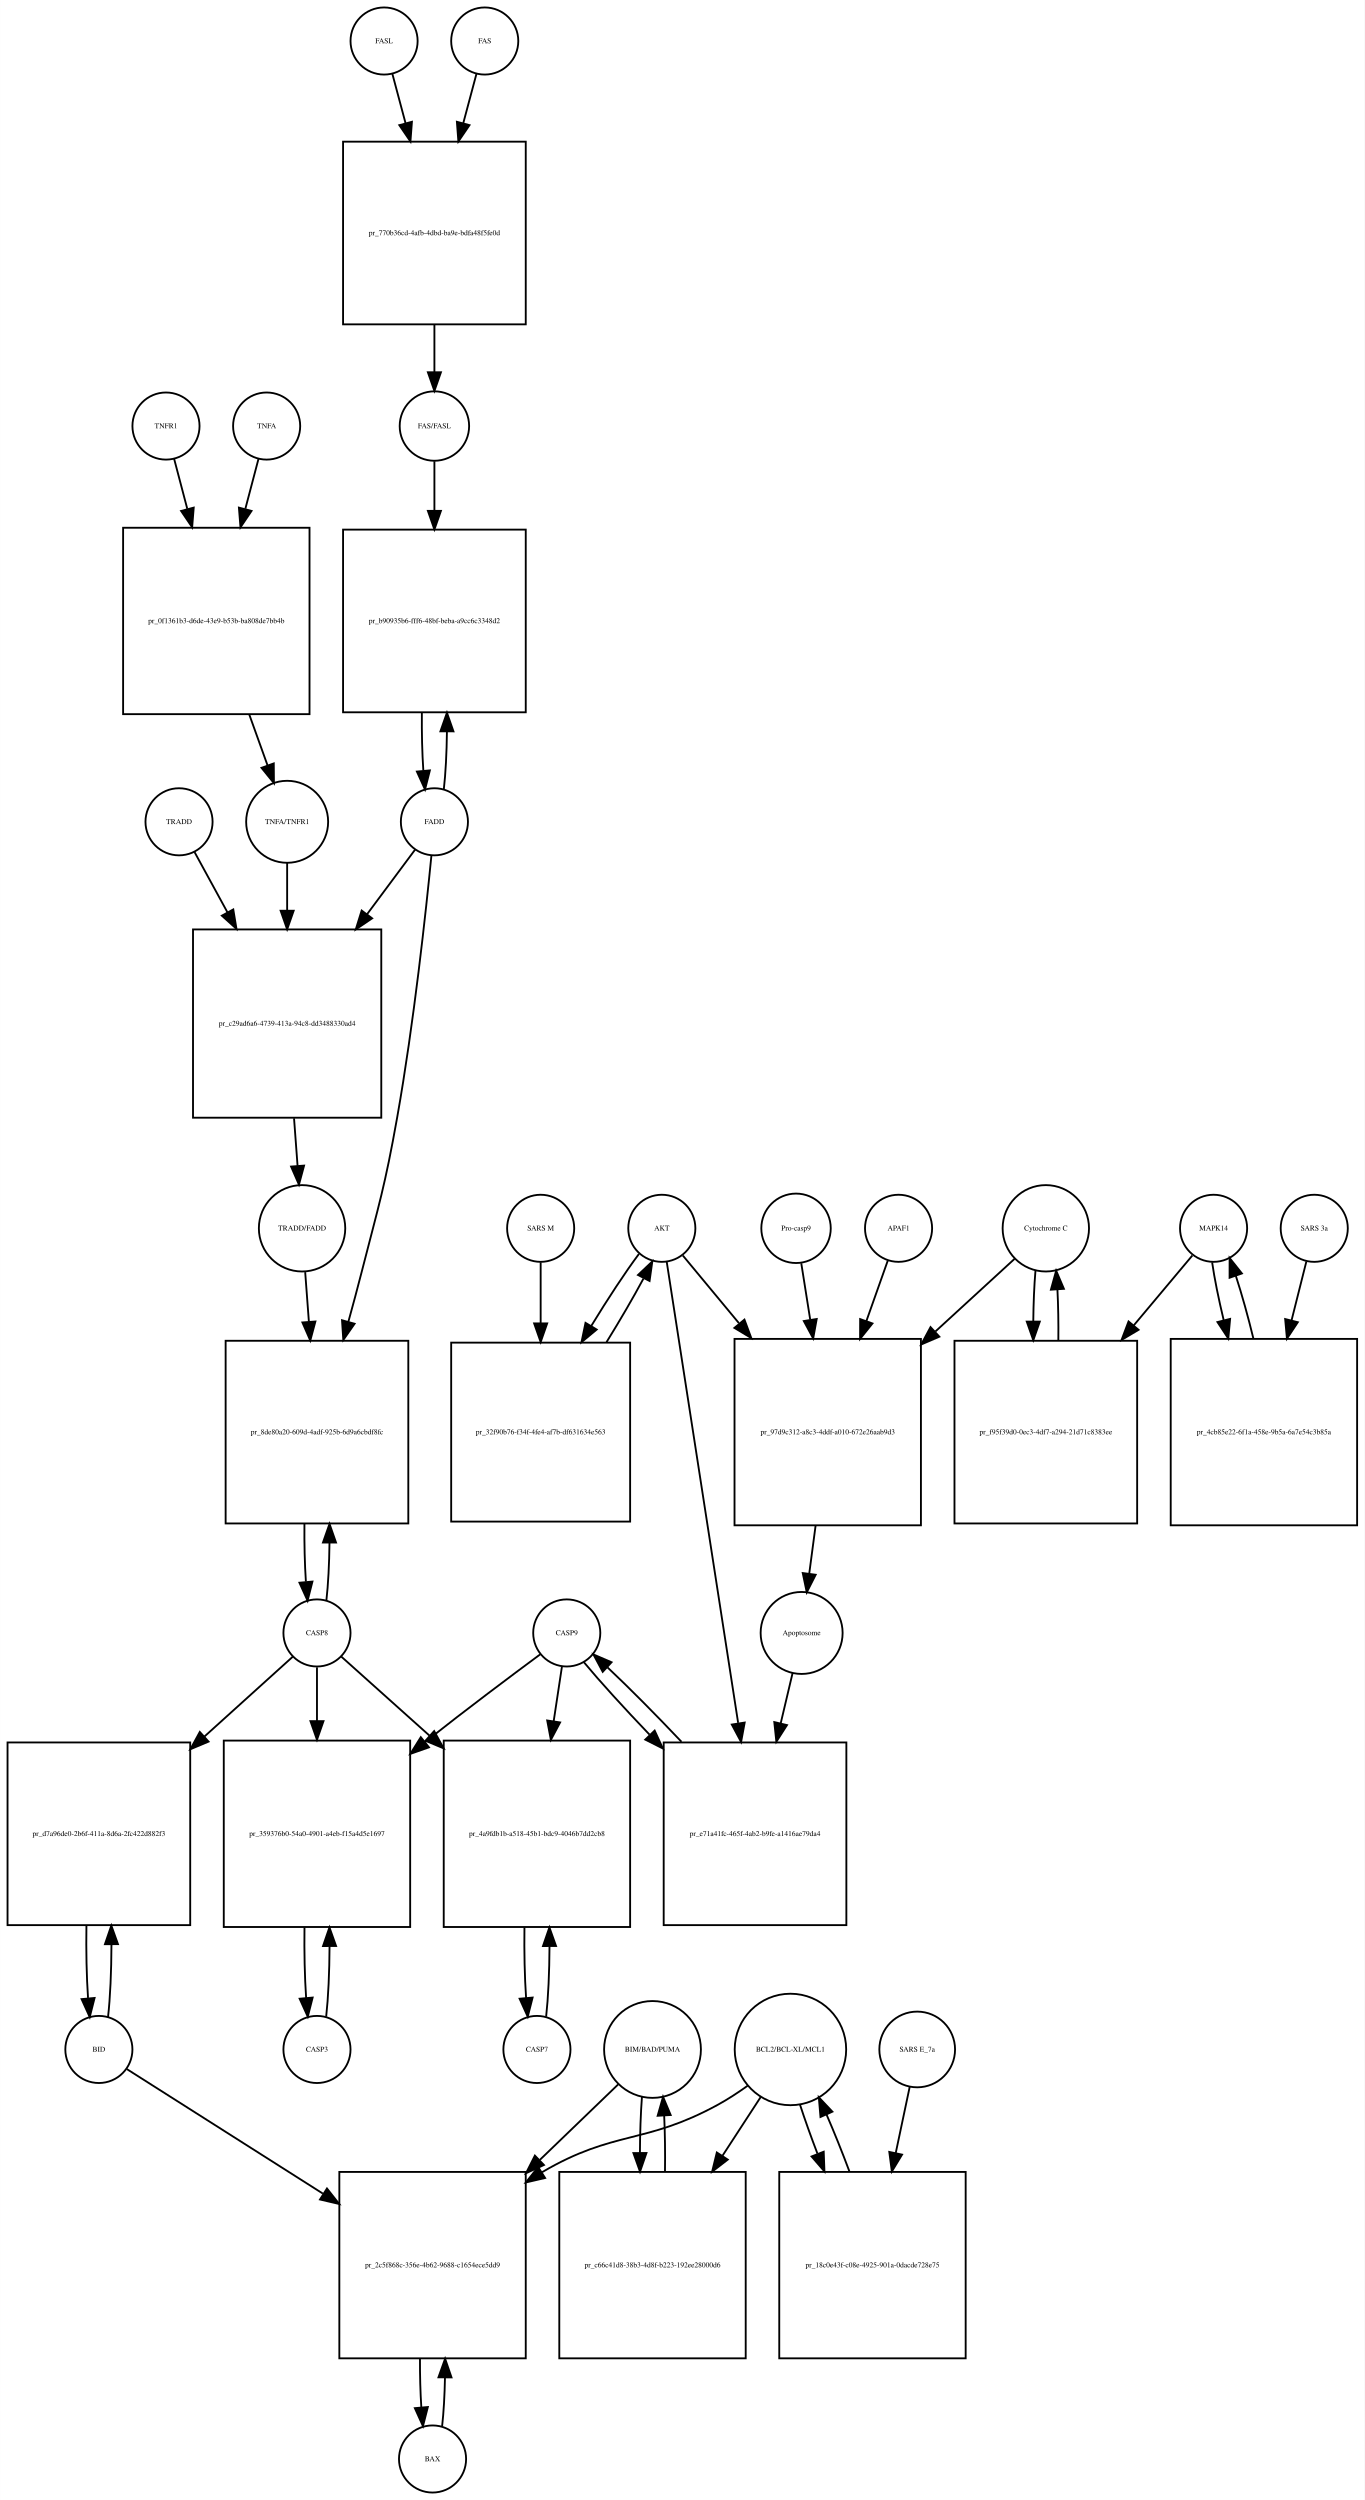
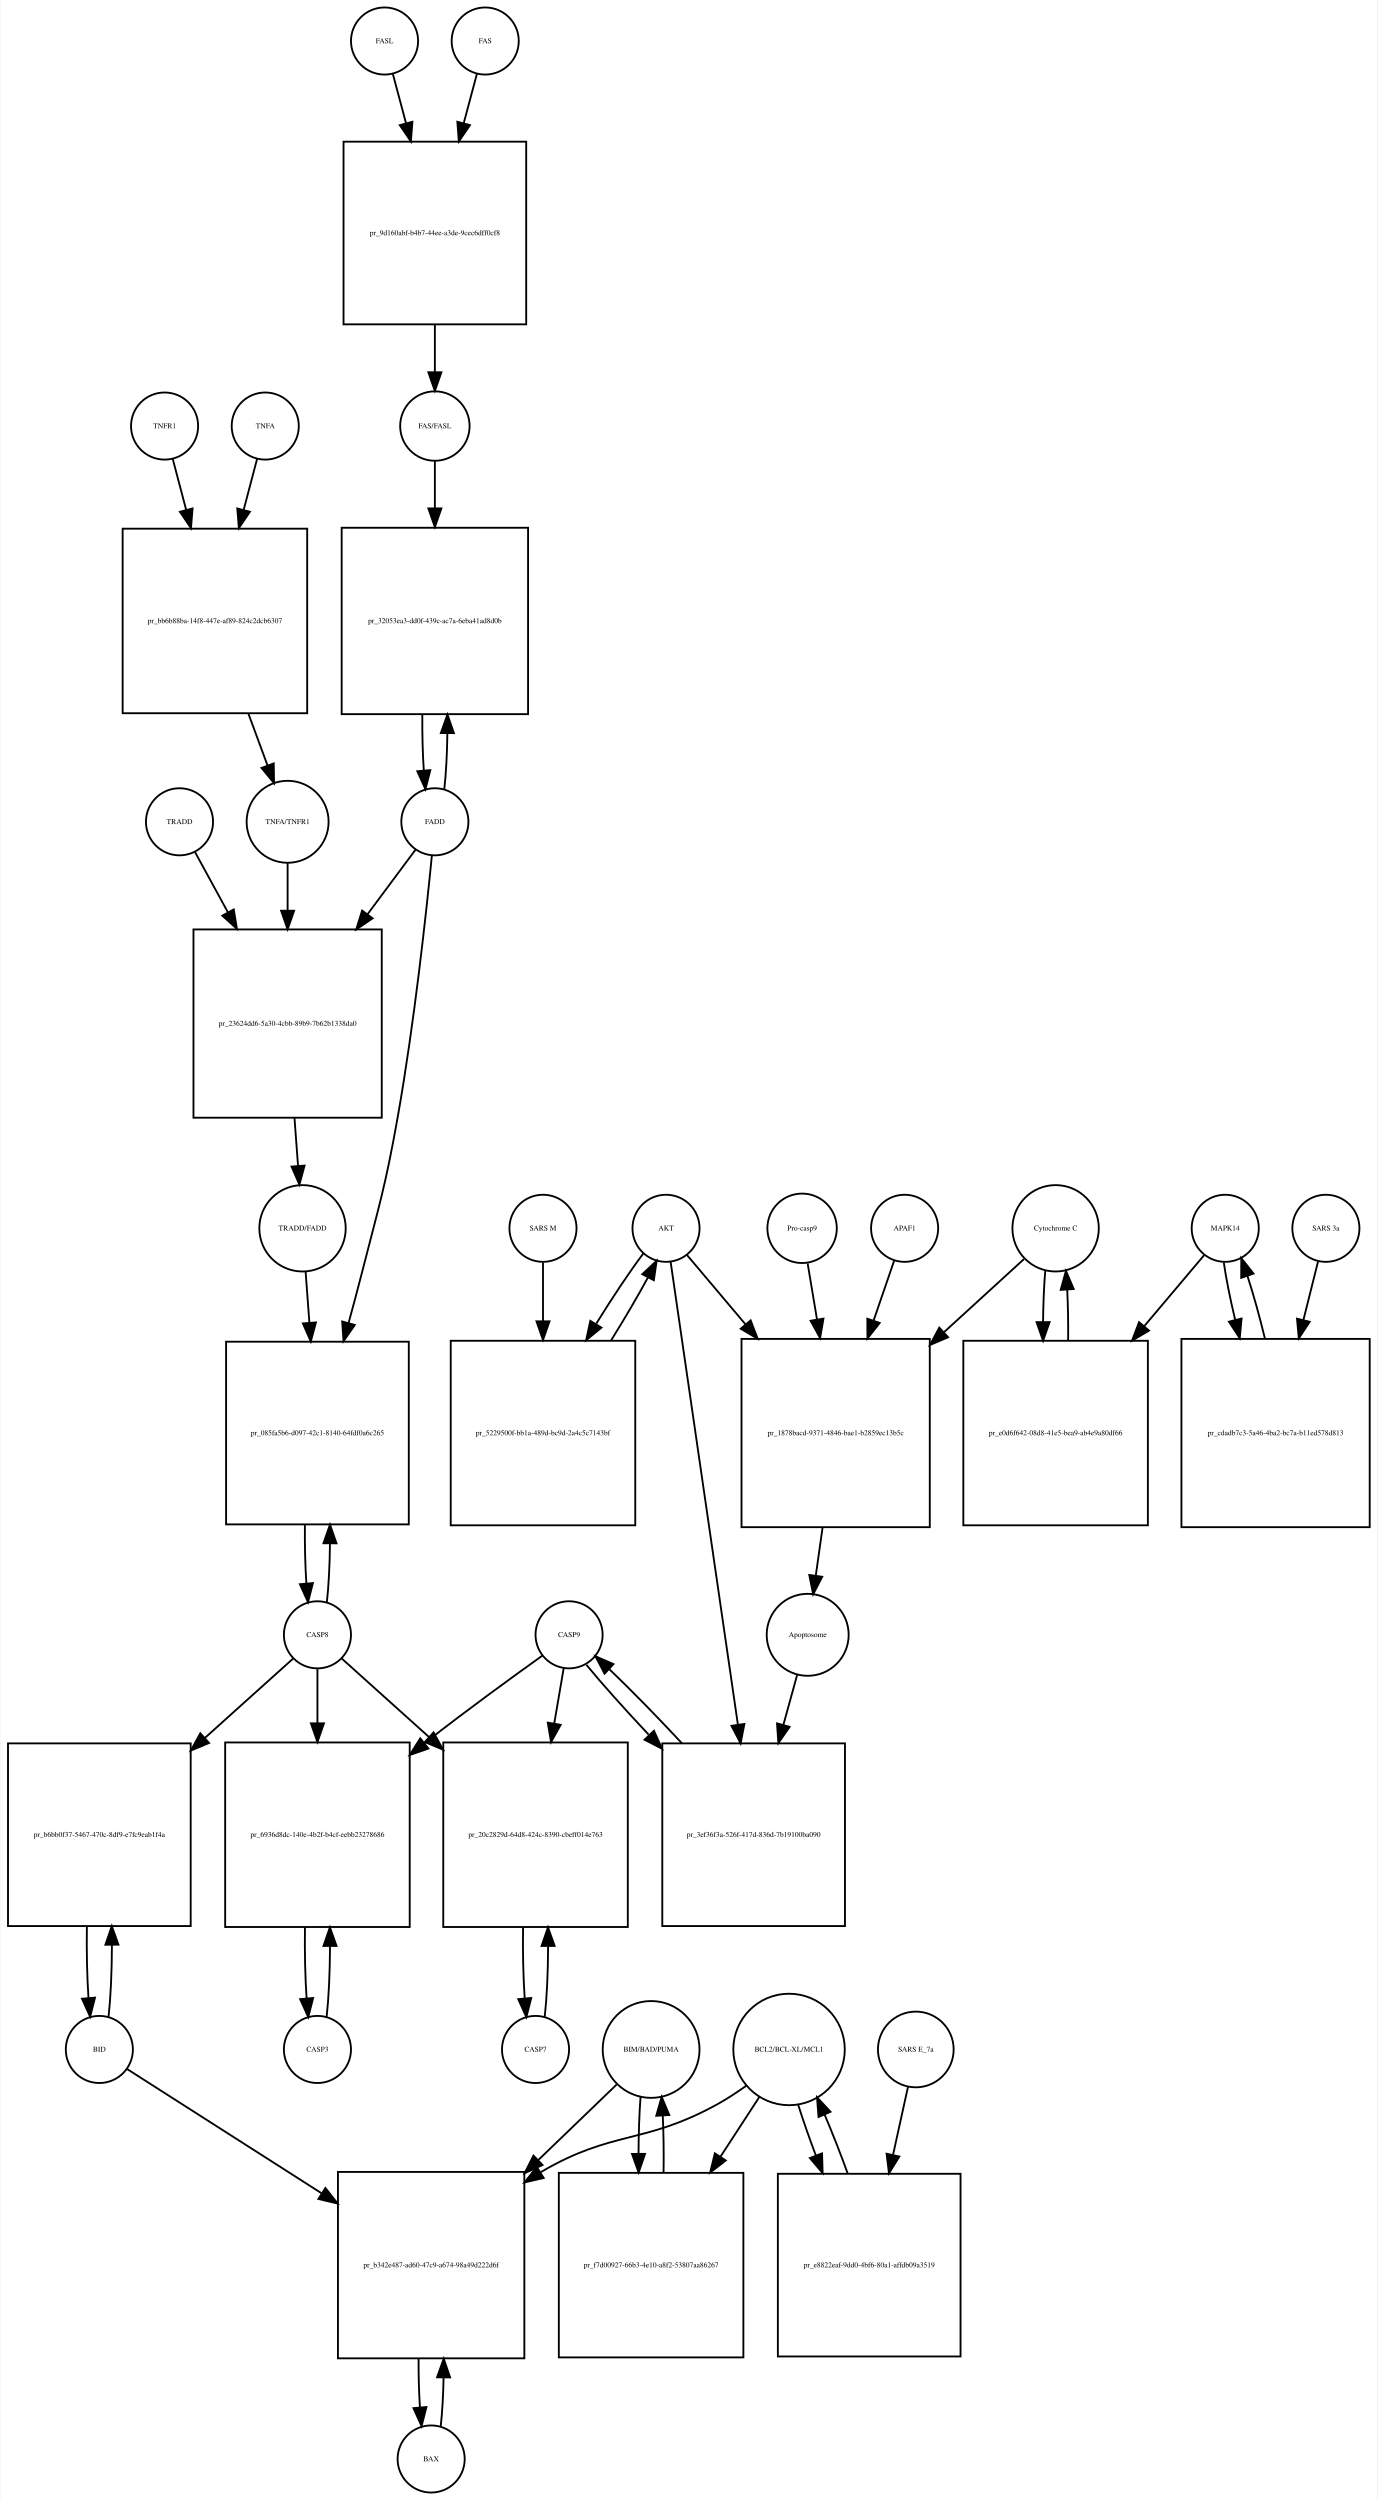
- <svg xmlns="http://www.w3.org/2000/svg" width="732pt" height="1341pt" viewBox="0.00 0.00 732.00 1341.16">
+ <svg xmlns="http://www.w3.org/2000/svg" width="739pt" height="1341pt" viewBox="0.00 0.00 738.50 1341.16">
  <g id="graph0" class="graph" transform="scale(1 1) rotate(0) translate(4 1337.16)">
-     <polygon fill="white" stroke="none" points="-4,4 -4,-1337.16 728,-1337.16 728,4 -4,4" />
+     <polygon fill="white" stroke="none" points="-4,4 -4,-1337.16 734.5,-1337.16 734.5,4 -4,4" />
    <g id="node1" class="node">
      <ellipse fill="none" stroke="black" cx="202" cy="-1315.16" rx="18" ry="18" />
      <text text-anchor="middle" x="202" y="-1313.96" font-family="Times,serif" font-size="4.00">FASL</text>
    </g>
    <g id="node2" class="node">
      <polygon fill="none" stroke="black" points="278,-1261.16 180,-1261.16 180,-1163.16 278,-1163.16 278,-1261.16" />
-       <text text-anchor="middle" x="229" y="-1210.96" font-family="Times,serif" font-size="4.00">pr_770b36cd-4afb-4dbd-ba9e-bdfa48f5fe0d</text>
+       <text text-anchor="middle" x="229" y="-1210.96" font-family="Times,serif" font-size="4.00">pr_9d160abf-b4b7-44ee-a3de-9cec6dff0cf8</text>
    </g>
    <g id="edge1" class="edge">
      <path fill="none" stroke="black" d="M206.459,-1297.49C208.458,-1290.01 210.947,-1280.69 213.535,-1271.01" />
      <polygon fill="black" stroke="black" points="216.94,-1271.83 216.141,-1261.26 210.177,-1270.02 216.94,-1271.83" />
    </g>
    <g id="node4" class="node">
      <ellipse fill="none" stroke="black" cx="229" cy="-1108.6" rx="18.623" ry="18.623" />
      <text text-anchor="middle" x="229" y="-1107.4" font-family="Times,serif" font-size="4.00">FAS/FASL</text>
    </g>
    <g id="edge2" class="edge">
      <path fill="none" stroke="black" d="M229,-1163.06C229,-1154.32 229,-1145.47 229,-1137.56" />
      <polygon fill="black" stroke="black" points="232.5,-1137.44 229,-1127.44 225.5,-1137.44 232.5,-1137.44" />
    </g>
    <g id="node3" class="node">
      <ellipse fill="none" stroke="black" cx="256" cy="-1315.16" rx="18" ry="18" />
      <text text-anchor="middle" x="256" y="-1313.96" font-family="Times,serif" font-size="4.00">FAS</text>
    </g>
    <g id="edge3" class="edge">
      <path fill="none" stroke="black" d="M251.541,-1297.49C249.542,-1290.01 247.053,-1280.69 244.465,-1271.01" />
      <polygon fill="black" stroke="black" points="247.823,-1270.02 241.859,-1261.26 241.06,-1271.83 247.823,-1270.02" />
    </g>
    <g id="node10" class="node">
-       <polygon fill="none" stroke="black" points="278,-1053.04 180,-1053.04 180,-955.04 278,-955.04 278,-1053.04" />
-       <text text-anchor="middle" x="229" y="-1002.84" font-family="Times,serif" font-size="4.00">pr_b90935b6-fff6-48bf-beba-a9cc6c3348d2</text>
+       <polygon fill="none" stroke="black" points="279,-1054.04 179,-1054.04 179,-954.04 279,-954.04 279,-1054.04" />
+       <text text-anchor="middle" x="229" y="-1002.84" font-family="Times,serif" font-size="4.00">pr_32053ea3-dd0f-439c-ac7a-6eba41ad8d0b</text>
    </g>
    <g id="edge4" class="edge">
-       <path fill="none" stroke="black" d="M229,-1089.74C229,-1082.15 229,-1072.85 229,-1063.21" />
-       <polygon fill="black" stroke="black" points="232.5,-1063.1 229,-1053.1 225.5,-1063.1 232.5,-1063.1" />
+       <path fill="none" stroke="black" d="M229,-1089.74C229,-1082.49 229,-1073.66 229,-1064.47" />
+       <polygon fill="black" stroke="black" points="232.5,-1064.42 229,-1054.42 225.5,-1064.42 232.5,-1064.42" />
    </g>
    <g id="node5" class="node">
-       <ellipse fill="none" stroke="black" cx="139" cy="-1108.6" rx="18" ry="18" />
-       <text text-anchor="middle" x="139" y="-1107.4" font-family="Times,serif" font-size="4.00">TNFA</text>
+       <ellipse fill="none" stroke="black" cx="138" cy="-1108.6" rx="18" ry="18" />
+       <text text-anchor="middle" x="138" y="-1107.4" font-family="Times,serif" font-size="4.00">TNFA</text>
    </g>
    <g id="node6" class="node">
-       <polygon fill="none" stroke="black" points="162,-1054.04 62,-1054.04 62,-954.04 162,-954.04 162,-1054.04" />
-       <text text-anchor="middle" x="112" y="-1002.84" font-family="Times,serif" font-size="4.00">pr_0f1361b3-d6de-43e9-b53b-ba808de7bb4b</text>
+       <polygon fill="none" stroke="black" points="160.5,-1053.54 61.5,-1053.54 61.5,-954.54 160.5,-954.54 160.5,-1053.54" />
+       <text text-anchor="middle" x="111" y="-1002.84" font-family="Times,serif" font-size="4.00">pr_bb6b88ba-14f8-447e-af89-824c2dcb6307</text>
    </g>
    <g id="edge5" class="edge">
-       <path fill="none" stroke="black" d="M134.662,-1091.12C132.672,-1083.56 130.179,-1074.09 127.581,-1064.22" />
-       <polygon fill="black" stroke="black" points="130.892,-1063.06 124.962,-1054.28 124.123,-1064.84 130.892,-1063.06" />
+       <path fill="none" stroke="black" d="M133.662,-1091.12C131.629,-1083.4 129.07,-1073.68 126.411,-1063.58" />
+       <polygon fill="black" stroke="black" points="129.775,-1062.61 123.844,-1053.83 123.005,-1064.39 129.775,-1062.61" />
    </g>
    <g id="node8" class="node">
      <ellipse fill="none" stroke="black" cx="150" cy="-896.297" rx="21.99" ry="21.99" />
      <text text-anchor="middle" x="150" y="-895.097" font-family="Times,serif" font-size="4.00">TNFA/TNFR1</text>
    </g>
    <g id="edge6" class="edge">
-       <path fill="none" stroke="black" d="M129.665,-953.883C133.036,-944.502 136.464,-934.964 139.52,-926.459" />
-       <polygon fill="black" stroke="black" points="142.824,-927.614 142.912,-917.02 136.237,-925.247 142.824,-927.614" />
+       <path fill="none" stroke="black" d="M128.902,-954.501C132.414,-944.979 135.995,-935.269 139.186,-926.616" />
+       <polygon fill="black" stroke="black" points="142.549,-927.613 142.726,-917.02 135.982,-925.191 142.549,-927.613" />
    </g>
    <g id="node7" class="node">
-       <ellipse fill="none" stroke="black" cx="85" cy="-1108.6" rx="18" ry="18" />
-       <text text-anchor="middle" x="85" y="-1107.4" font-family="Times,serif" font-size="4.00">TNFR1</text>
+       <ellipse fill="none" stroke="black" cx="84" cy="-1108.6" rx="18" ry="18" />
+       <text text-anchor="middle" x="84" y="-1107.4" font-family="Times,serif" font-size="4.00">TNFR1</text>
    </g>
    <g id="edge7" class="edge">
-       <path fill="none" stroke="black" d="M89.338,-1091.12C91.328,-1083.56 93.821,-1074.09 96.419,-1064.22" />
-       <polygon fill="black" stroke="black" points="99.877,-1064.84 99.038,-1054.28 93.108,-1063.06 99.877,-1064.84" />
+       <path fill="none" stroke="black" d="M88.338,-1091.12C90.371,-1083.4 92.93,-1073.68 95.589,-1063.58" />
+       <polygon fill="black" stroke="black" points="98.995,-1064.39 98.156,-1053.83 92.225,-1062.61 98.995,-1064.39" />
    </g>
    <g id="node36" class="node">
      <polygon fill="none" stroke="black" points="200.5,-838.553 99.5,-838.553 99.5,-737.553 200.5,-737.553 200.5,-838.553" />
-       <text text-anchor="middle" x="150" y="-786.853" font-family="Times,serif" font-size="4.00">pr_c29ad6a6-4739-413a-94c8-dd3488330ad4</text>
+       <text text-anchor="middle" x="150" y="-786.853" font-family="Times,serif" font-size="4.00">pr_23624dd6-5a30-4cbb-89b9-7b62b1338da0</text>
    </g>
    <g id="edge8" class="edge">
      <path fill="none" stroke="black" d="M150,-874.306C150,-866.757 150,-857.82 150,-848.621" />
      <polygon fill="black" stroke="black" points="153.5,-848.59 150,-838.59 146.5,-848.591 153.5,-848.59" />
    </g>
    <g id="node9" class="node">
      <ellipse fill="none" stroke="black" cx="229" cy="-896.297" rx="18" ry="18" />
      <text text-anchor="middle" x="229" y="-895.097" font-family="Times,serif" font-size="4.00">FADD</text>
    </g>
    <g id="edge9" class="edge">
-       <path fill="none" stroke="black" d="M234.037,-913.595C235.023,-922.175 235.583,-933.275 235.718,-944.719" />
-       <polygon fill="black" stroke="black" points="232.218,-944.813 235.727,-954.81 239.218,-944.807 232.218,-944.813" />
+       <path fill="none" stroke="black" d="M234.055,-913.754C235.001,-922.06 235.551,-932.697 235.705,-943.715" />
+       <polygon fill="black" stroke="black" points="232.206,-943.894 235.735,-953.883 239.205,-943.873 232.206,-943.894" />
    </g>
    <g id="node12" class="node">
-       <polygon fill="none" stroke="black" points="215,-617.884 117,-617.884 117,-519.884 215,-519.884 215,-617.884" />
-       <text text-anchor="middle" x="166" y="-567.684" font-family="Times,serif" font-size="4.00">pr_8de80a20-609d-4adf-925b-6d9a6cbdf8fc</text>
+       <polygon fill="none" stroke="black" points="215,-617.384 117,-617.384 117,-519.384 215,-519.384 215,-617.384" />
+       <text text-anchor="middle" x="166" y="-567.184" font-family="Times,serif" font-size="4.00">pr_085fa5b6-d097-42c1-8140-64fdf0a6c265</text>
    </g>
    <g id="edge10" class="edge">
-       <path fill="none" stroke="black" d="M227.394,-878.172C224.544,-849.12 218.039,-788.377 209,-737.553 202.399,-700.436 199.347,-691.407 190,-654.884 187.766,-646.157 185.294,-636.958 182.81,-627.965" />
-       <polygon fill="black" stroke="black" points="186.178,-627.011 180.121,-618.318 179.435,-628.891 186.178,-627.011" />
+       <path fill="none" stroke="black" d="M227.394,-878.172C224.544,-849.12 218.039,-788.377 209,-737.553 202.399,-700.436 199.319,-691.414 190,-654.884 187.733,-645.998 185.224,-636.625 182.707,-627.471" />
+       <polygon fill="black" stroke="black" points="186.031,-626.358 179.985,-617.658 179.285,-628.23 186.031,-626.358" />
    </g>
    <g id="edge11" class="edge">
      <path fill="none" stroke="black" d="M218.672,-881.407C211.884,-872.278 202.498,-859.655 192.843,-846.671" />
      <polygon fill="black" stroke="black" points="195.594,-844.505 186.819,-838.569 189.977,-848.682 195.594,-844.505" />
    </g>
    <g id="edge12" class="edge">
-       <path fill="none" stroke="black" d="M222.273,-954.81C222.167,-944.161 222.428,-933.259 223.056,-923.85" />
-       <polygon fill="black" stroke="black" points="226.569,-923.864 223.963,-913.595 219.596,-923.247 226.569,-923.864" />
+       <path fill="none" stroke="black" d="M222.265,-953.883C222.182,-943.494 222.448,-932.913 223.063,-923.754" />
+       <polygon fill="black" stroke="black" points="226.553,-924.023 223.945,-913.754 219.58,-923.407 226.553,-924.023" />
    </g>
    <g id="node11" class="node">
-       <ellipse fill="none" stroke="black" cx="166" cy="-461.141" rx="18" ry="18" />
-       <text text-anchor="middle" x="166" y="-459.941" font-family="Times,serif" font-size="4.00">CASP8</text>
+       <ellipse fill="none" stroke="black" cx="166" cy="-460.141" rx="18" ry="18" />
+       <text text-anchor="middle" x="166" y="-458.941" font-family="Times,serif" font-size="4.00">CASP8</text>
    </g>
    <g id="edge13" class="edge">
-       <path fill="none" stroke="black" d="M171.037,-478.438C172.023,-487.019 172.583,-498.119 172.718,-509.563" />
-       <polygon fill="black" stroke="black" points="169.218,-509.657 172.727,-519.654 176.218,-509.651 169.218,-509.657" />
+       <path fill="none" stroke="black" d="M171.049,-477.624C172.035,-486.299 172.593,-497.514 172.721,-509.06" />
+       <polygon fill="black" stroke="black" points="169.221,-509.237 172.724,-519.236 176.221,-509.235 169.221,-509.237" />
    </g>
    <g id="node15" class="node">
-       <polygon fill="none" stroke="black" points="216,-403.397 116,-403.397 116,-303.397 216,-303.397 216,-403.397" />
-       <text text-anchor="middle" x="166" y="-352.197" font-family="Times,serif" font-size="4.00">pr_359376b0-54a0-4901-a4eb-f15a4d5e1697</text>
+       <polygon fill="none" stroke="black" points="215.5,-402.397 116.5,-402.397 116.5,-303.397 215.5,-303.397 215.5,-402.397" />
+       <text text-anchor="middle" x="166" y="-351.697" font-family="Times,serif" font-size="4.00">pr_6936d8dc-140e-4b2f-b4cf-eebb23278686</text>
    </g>
    <g id="edge14" class="edge">
-       <path fill="none" stroke="black" d="M166,-442.679C166,-434.589 166,-424.451 166,-413.956" />
-       <polygon fill="black" stroke="black" points="169.5,-413.839 166,-403.839 162.5,-413.839 169.5,-413.839" />
+       <path fill="none" stroke="black" d="M166,-441.762C166,-433.621 166,-423.397 166,-412.829" />
+       <polygon fill="black" stroke="black" points="169.5,-412.648 166,-402.648 162.5,-412.648 169.5,-412.648" />
    </g>
    <g id="node21" class="node">
-       <polygon fill="none" stroke="black" points="98,-402.397 7.10543e-15,-402.397 7.10543e-15,-304.397 98,-304.397 98,-402.397" />
-       <text text-anchor="middle" x="49" y="-352.197" font-family="Times,serif" font-size="4.00">pr_d7a96de0-2b6f-411a-8d6a-2fc422d882f3</text>
+       <polygon fill="none" stroke="black" points="98,-401.897 7.10543e-15,-401.897 7.10543e-15,-303.897 98,-303.897 98,-401.897" />
+       <text text-anchor="middle" x="49" y="-351.697" font-family="Times,serif" font-size="4.00">pr_b6bb0f37-5467-470c-8df9-e7fc9eab1f4a</text>
    </g>
    <g id="edge15" class="edge">
-       <path fill="none" stroke="black" d="M153.032,-448.42C141.371,-437.881 123.392,-421.632 105.642,-405.589" />
-       <polygon fill="black" stroke="black" points="107.833,-402.852 98.068,-398.744 103.14,-408.046 107.833,-402.852" />
+       <path fill="none" stroke="black" d="M153.032,-447.475C141.371,-436.986 123.392,-420.814 105.642,-404.847" />
+       <polygon fill="black" stroke="black" points="107.843,-402.12 98.068,-398.034 103.162,-407.324 107.843,-402.12" />
    </g>
    <g id="node33" class="node">
-       <polygon fill="none" stroke="black" points="334,-403.397 234,-403.397 234,-303.397 334,-303.397 334,-403.397" />
-       <text text-anchor="middle" x="284" y="-352.197" font-family="Times,serif" font-size="4.00">pr_4a9fdb1b-a518-45b1-bdc9-4046b7dd2cb8</text>
+       <polygon fill="none" stroke="black" points="332.5,-402.397 233.5,-402.397 233.5,-303.397 332.5,-303.397 332.5,-402.397" />
+       <text text-anchor="middle" x="283" y="-351.697" font-family="Times,serif" font-size="4.00">pr_20c2829d-64d8-424c-8390-cbeff014e763</text>
    </g>
    <g id="edge16" class="edge">
-       <path fill="none" stroke="black" d="M179.079,-448.42C190.735,-437.975 208.649,-421.921 226.395,-406.019" />
-       <polygon fill="black" stroke="black" points="228.859,-408.51 233.971,-399.23 224.188,-403.297 228.859,-408.51" />
+       <path fill="none" stroke="black" d="M178.968,-447.475C190.525,-437.08 208.287,-421.102 225.883,-405.275" />
+       <polygon fill="black" stroke="black" points="228.301,-407.808 233.395,-398.518 223.619,-402.603 228.301,-407.808" />
    </g>
    <g id="edge17" class="edge">
-       <path fill="none" stroke="black" d="M159.273,-519.654C159.167,-509.005 159.428,-498.103 160.056,-488.694" />
-       <polygon fill="black" stroke="black" points="163.569,-488.708 160.963,-478.438 156.596,-488.091 163.569,-488.708" />
+       <path fill="none" stroke="black" d="M159.276,-519.236C159.161,-508.386 159.424,-497.256 160.066,-487.679" />
+       <polygon fill="black" stroke="black" points="163.56,-487.893 160.951,-477.624 156.587,-487.279 163.56,-487.893" />
    </g>
    <g id="node13" class="node">
      <ellipse fill="none" stroke="black" cx="158" cy="-678.219" rx="23.17" ry="23.17" />
      <text text-anchor="middle" x="158" y="-677.019" font-family="Times,serif" font-size="4.00">TRADD/FADD</text>
    </g>
    <g id="edge18" class="edge">
-       <path fill="none" stroke="black" d="M159.677,-654.718C160.263,-646.863 160.95,-637.644 161.651,-628.233" />
-       <polygon fill="black" stroke="black" points="165.161,-628.232 162.414,-617.999 158.18,-627.712 165.161,-628.232" />
+       <path fill="none" stroke="black" d="M159.658,-654.875C160.255,-646.817 160.961,-637.306 161.681,-627.608" />
+       <polygon fill="black" stroke="black" points="165.182,-627.718 162.431,-617.487 158.201,-627.2 165.182,-627.718" />
    </g>
    <g id="node14" class="node">
      <ellipse fill="none" stroke="black" cx="166" cy="-237.698" rx="18" ry="18" />
      <text text-anchor="middle" x="166" y="-236.498" font-family="Times,serif" font-size="4.00">CASP3</text>
    </g>
    <g id="edge19" class="edge">
-       <path fill="none" stroke="black" d="M170.932,-255.268C172.076,-265.443 172.68,-279.158 172.744,-293.07" />
-       <polygon fill="black" stroke="black" points="169.244,-293.172 172.696,-303.188 176.244,-293.205 169.244,-293.172" />
+       <path fill="none" stroke="black" d="M170.914,-255.038C172.076,-265.238 172.686,-279.055 172.745,-293.056" />
+       <polygon fill="black" stroke="black" points="169.244,-293.215 172.691,-303.234 176.244,-293.253 169.244,-293.215" />
    </g>
    <g id="edge20" class="edge">
-       <path fill="none" stroke="black" d="M159.304,-303.188C159.118,-290.181 159.41,-276.63 160.182,-265.326" />
-       <polygon fill="black" stroke="black" points="163.676,-265.537 161.068,-255.268 156.703,-264.922 163.676,-265.537" />
+       <path fill="none" stroke="black" d="M159.309,-303.234C159.113,-290.155 159.405,-276.501 160.187,-265.137" />
+       <polygon fill="black" stroke="black" points="163.685,-265.309 161.086,-255.038 156.713,-264.688 163.685,-265.309" />
    </g>
    <g id="node16" class="node">
-       <ellipse fill="none" stroke="black" cx="300" cy="-461.141" rx="18" ry="18" />
-       <text text-anchor="middle" x="300" y="-459.941" font-family="Times,serif" font-size="4.00">CASP9</text>
+       <ellipse fill="none" stroke="black" cx="301" cy="-460.141" rx="18" ry="18" />
+       <text text-anchor="middle" x="301" y="-458.941" font-family="Times,serif" font-size="4.00">CASP9</text>
    </g>
    <g id="edge21" class="edge">
-       <path fill="none" stroke="black" d="M285.754,-449.662C270.558,-438.415 245.854,-419.932 225,-403.397 224.635,-403.107 224.269,-402.817 223.901,-402.525" />
-       <polygon fill="black" stroke="black" points="226.076,-399.782 216.085,-396.255 221.696,-405.242 226.076,-399.782" />
+       <path fill="none" stroke="black" d="M286.612,-448.94C270.995,-437.775 245.418,-419.218 224,-402.397 223.826,-402.26 223.651,-402.123 223.477,-401.986" />
+       <polygon fill="black" stroke="black" points="225.512,-399.132 215.51,-395.637 221.15,-404.607 225.512,-399.132" />
    </g>
    <g id="node17" class="node">
-       <polygon fill="none" stroke="black" points="450,-402.397 352,-402.397 352,-304.397 450,-304.397 450,-402.397" />
-       <text text-anchor="middle" x="401" y="-352.197" font-family="Times,serif" font-size="4.00">pr_e71a41fc-465f-4ab2-b9fe-a1416ae79da4</text>
+       <polygon fill="none" stroke="black" points="449,-401.897 351,-401.897 351,-303.897 449,-303.897 449,-401.897" />
+       <text text-anchor="middle" x="400" y="-351.697" font-family="Times,serif" font-size="4.00">pr_3ef36f3a-526f-417d-836d-7b19100ba090</text>
    </g>
    <g id="edge22" class="edge">
-       <path fill="none" stroke="black" d="M309.199,-445.437C317.693,-435.192 330.754,-420.853 344.407,-406.581" />
-       <polygon fill="black" stroke="black" points="347.156,-408.773 351.58,-399.146 342.118,-403.913 347.156,-408.773" />
+       <path fill="none" stroke="black" d="M310.284,-444.062C318.437,-434.087 330.736,-420.356 343.658,-406.617" />
+       <polygon fill="black" stroke="black" points="346.534,-408.67 350.878,-399.007 341.456,-403.852 346.534,-408.67" />
    </g>
    <g id="edge23" class="edge">
-       <path fill="none" stroke="black" d="M297.429,-443.151C296.185,-434.927 294.609,-424.509 292.977,-413.727" />
-       <polygon fill="black" stroke="black" points="296.428,-413.14 291.472,-403.776 289.507,-414.187 296.428,-413.14" />
+       <path fill="none" stroke="black" d="M298.108,-442.231C296.693,-433.957 294.896,-423.452 293.04,-412.597" />
+       <polygon fill="black" stroke="black" points="296.463,-411.85 291.327,-402.584 289.563,-413.031 296.463,-411.85" />
    </g>
    <g id="edge24" class="edge">
-       <path fill="none" stroke="black" d="M361.542,-402.753C348.054,-417.019 333.484,-431.728 321.841,-442.682" />
-       <polygon fill="black" stroke="black" points="319.292,-440.271 314.297,-449.615 324.028,-445.426 319.292,-440.271" />
+       <path fill="none" stroke="black" d="M361.456,-402.024C348.238,-416.223 333.947,-430.862 322.511,-441.765" />
+       <polygon fill="black" stroke="black" points="320.033,-439.289 315.098,-448.665 324.802,-444.413 320.033,-439.289" />
    </g>
    <g id="node18" class="node">
-       <ellipse fill="none" stroke="black" cx="426" cy="-461.141" rx="21.99" ry="21.99" />
-       <text text-anchor="middle" x="426" y="-459.941" font-family="Times,serif" font-size="4.00">Apoptosome</text>
+       <ellipse fill="none" stroke="black" cx="429" cy="-460.141" rx="21.99" ry="21.99" />
+       <text text-anchor="middle" x="429" y="-458.941" font-family="Times,serif" font-size="4.00">Apoptosome</text>
    </g>
    <g id="edge25" class="edge">
-       <path fill="none" stroke="black" d="M421.18,-439.752C419.307,-431.83 417.058,-422.32 414.752,-412.566" />
-       <polygon fill="black" stroke="black" points="418.146,-411.708 412.439,-402.782 411.334,-413.319 418.146,-411.708" />
+       <path fill="none" stroke="black" d="M423.409,-438.848C421.236,-430.964 418.628,-421.498 415.953,-411.791" />
+       <polygon fill="black" stroke="black" points="419.3,-410.764 413.269,-402.053 412.552,-412.623 419.3,-410.764" />
    </g>
    <g id="node19" class="node">
-       <ellipse fill="none" stroke="black" cx="351" cy="-678.219" rx="18" ry="18" />
-       <text text-anchor="middle" x="351" y="-677.019" font-family="Times,serif" font-size="4.00">AKT</text>
+       <ellipse fill="none" stroke="black" cx="353" cy="-678.219" rx="18" ry="18" />
+       <text text-anchor="middle" x="353" y="-677.019" font-family="Times,serif" font-size="4.00">AKT</text>
    </g>
    <g id="edge26" class="edge">
-       <path fill="none" stroke="black" d="M353.618,-660.317C360.661,-614.844 380.267,-488.256 391.935,-412.927" />
-       <polygon fill="black" stroke="black" points="395.454,-413.07 393.526,-402.652 388.537,-411.998 395.454,-413.07" />
+       <path fill="none" stroke="black" d="M355.461,-660.291C362.09,-614.685 380.562,-487.618 391.523,-412.209" />
+       <polygon fill="black" stroke="black" points="395.043,-412.325 393.018,-401.926 388.116,-411.318 395.043,-412.325" />
    </g>
    <g id="node30" class="node">
-       <polygon fill="none" stroke="black" points="490,-618.884 390,-618.884 390,-518.884 490,-518.884 490,-618.884" />
-       <text text-anchor="middle" x="440" y="-567.684" font-family="Times,serif" font-size="4.00">pr_97d9c312-a8c3-4ddf-a010-672e26aab9d3</text>
+       <polygon fill="none" stroke="black" points="494.5,-618.884 393.5,-618.884 393.5,-517.884 494.5,-517.884 494.5,-618.884" />
+       <text text-anchor="middle" x="444" y="-567.184" font-family="Times,serif" font-size="4.00">pr_1878bacd-9371-4846-bae1-b2859ec13b5c</text>
    </g>
    <g id="edge27" class="edge">
-       <path fill="none" stroke="black" d="M362.272,-663.625C370.092,-654.193 381.093,-640.926 392.364,-627.334" />
-       <polygon fill="black" stroke="black" points="395.32,-629.252 399.009,-619.32 389.931,-624.784 395.32,-629.252" />
+       <path fill="none" stroke="black" d="M364.158,-663.996C372.247,-654.411 383.798,-640.723 395.61,-626.726" />
+       <polygon fill="black" stroke="black" points="398.404,-628.842 402.179,-618.942 393.055,-624.327 398.404,-628.842" />
    </g>
    <g id="node34" class="node">
-       <polygon fill="none" stroke="black" points="334,-616.884 238,-616.884 238,-520.884 334,-520.884 334,-616.884" />
-       <text text-anchor="middle" x="286" y="-567.684" font-family="Times,serif" font-size="4.00">pr_32f90b76-f34f-4fe4-af7b-df631634e563</text>
+       <polygon fill="none" stroke="black" points="336.5,-617.884 237.5,-617.884 237.5,-518.884 336.5,-518.884 336.5,-617.884" />
+       <text text-anchor="middle" x="287" y="-567.184" font-family="Times,serif" font-size="4.00">pr_5229500f-bb1a-489d-bc9d-2a4c5c7143bf</text>
    </g>
    <g id="edge28" class="edge">
-       <path fill="none" stroke="black" d="M338.734,-664.484C331.379,-654.643 321.952,-640.281 313.06,-625.707" />
-       <polygon fill="black" stroke="black" points="316.058,-623.901 307.906,-617.133 310.059,-627.507 316.058,-623.901" />
+       <path fill="none" stroke="black" d="M340.935,-664.849C333.721,-655.319 324.453,-641.397 315.6,-627.116" />
+       <polygon fill="black" stroke="black" points="318.362,-624.924 310.163,-618.214 312.388,-628.572 318.362,-624.924" />
    </g>
    <g id="node20" class="node">
      <ellipse fill="none" stroke="black" cx="49" cy="-237.698" rx="18" ry="18" />
      <text text-anchor="middle" x="49" y="-236.498" font-family="Times,serif" font-size="4.00">BID</text>
    </g>
    <g id="edge29" class="edge">
-       <path fill="none" stroke="black" d="M53.908,-255.055C55.088,-265.432 55.701,-279.552 55.747,-293.817" />
-       <polygon fill="black" stroke="black" points="52.245,-294.156 55.68,-304.179 59.245,-294.201 52.245,-294.156" />
+       <path fill="none" stroke="black" d="M53.938,-255.249C55.101,-265.573 55.704,-279.541 55.747,-293.646" />
+       <polygon fill="black" stroke="black" points="52.246,-293.868 55.68,-303.891 59.246,-293.914 52.246,-293.868" />
    </g>
    <g id="node23" class="node">
-       <polygon fill="none" stroke="black" points="278,-172 178,-172 178,-72 278,-72 278,-172" />
-       <text text-anchor="middle" x="228" y="-120.8" font-family="Times,serif" font-size="4.00">pr_2c5f868c-356e-4b62-9688-c1654ece5dd9</text>
+       <polygon fill="none" stroke="black" points="277,-172 177,-172 177,-72 277,-72 277,-172" />
+       <text text-anchor="middle" x="227" y="-120.8" font-family="Times,serif" font-size="4.00">pr_b342e487-ad60-47c9-a674-98a49d222d6f</text>
    </g>
    <g id="edge30" class="edge">
-       <path fill="none" stroke="black" d="M63.954,-227.2C86.901,-212.624 132.043,-183.95 169.173,-160.366" />
-       <polygon fill="black" stroke="black" points="171.369,-163.118 177.933,-154.802 167.615,-157.209 171.369,-163.118" />
+       <path fill="none" stroke="black" d="M63.87,-227.2C86.612,-212.674 131.275,-184.145 168.126,-160.606" />
+       <polygon fill="black" stroke="black" points="170.28,-163.384 176.823,-155.051 166.511,-157.484 170.28,-163.384" />
    </g>
    <g id="edge31" class="edge">
-       <path fill="none" stroke="black" d="M42.32,-304.179C42.103,-290.877 42.391,-276.931 43.18,-265.343" />
-       <polygon fill="black" stroke="black" points="46.696,-265.325 44.092,-255.055 39.723,-264.707 46.696,-265.325" />
+       <path fill="none" stroke="black" d="M42.32,-303.891C42.105,-290.739 42.386,-276.954 43.164,-265.465" />
+       <polygon fill="black" stroke="black" points="46.673,-265.517 44.062,-255.249 39.7,-264.905 46.673,-265.517" />
    </g>
    <g id="node22" class="node">
-       <ellipse fill="none" stroke="black" cx="228" cy="-18" rx="18" ry="18" />
-       <text text-anchor="middle" x="228" y="-16.8" font-family="Times,serif" font-size="4.00">BAX</text>
+       <ellipse fill="none" stroke="black" cx="227" cy="-18" rx="18" ry="18" />
+       <text text-anchor="middle" x="227" y="-16.8" font-family="Times,serif" font-size="4.00">BAX</text>
    </g>
    <g id="edge32" class="edge">
-       <path fill="none" stroke="black" d="M233.141,-35.615C233.975,-42.991 234.485,-52.162 234.671,-61.733" />
-       <polygon fill="black" stroke="black" points="231.171,-61.819 234.746,-71.793 238.171,-61.767 231.171,-61.819" />
+       <path fill="none" stroke="black" d="M232.141,-35.615C232.975,-42.991 233.485,-52.162 233.671,-61.733" />
+       <polygon fill="black" stroke="black" points="230.171,-61.819 233.746,-71.793 237.171,-61.767 230.171,-61.819" />
    </g>
    <g id="edge33" class="edge">
-       <path fill="none" stroke="black" d="M221.254,-71.793C221.217,-62.827 221.458,-53.786 221.978,-45.783" />
-       <polygon fill="black" stroke="black" points="225.482,-45.88 222.859,-35.615 218.509,-45.275 225.482,-45.88" />
+       <path fill="none" stroke="black" d="M220.254,-71.793C220.217,-62.827 220.458,-53.786 220.978,-45.783" />
+       <polygon fill="black" stroke="black" points="224.482,-45.88 221.859,-35.615 217.509,-45.275 224.482,-45.88" />
    </g>
    <g id="node24" class="node">
-       <ellipse fill="none" stroke="black" cx="346" cy="-237.698" rx="25.972" ry="25.972" />
-       <text text-anchor="middle" x="346" y="-236.498" font-family="Times,serif" font-size="4.00">BIM/BAD/PUMA</text>
+       <ellipse fill="none" stroke="black" cx="345" cy="-237.698" rx="25.972" ry="25.972" />
+       <text text-anchor="middle" x="345" y="-236.498" font-family="Times,serif" font-size="4.00">BIM/BAD/PUMA</text>
    </g>
    <g id="edge34" class="edge">
-       <path fill="none" stroke="black" d="M327.562,-218.933C316.143,-207.93 300.795,-193.141 285.573,-178.474" />
-       <polygon fill="black" stroke="black" points="287.758,-175.719 278.128,-171.301 282.901,-180.76 287.758,-175.719" />
+       <path fill="none" stroke="black" d="M326.562,-218.933C315.143,-207.93 299.795,-193.141 284.573,-178.474" />
+       <polygon fill="black" stroke="black" points="286.758,-175.719 277.128,-171.301 281.901,-180.76 286.758,-175.719" />
    </g>
    <g id="node40" class="node">
-       <polygon fill="none" stroke="black" points="396,-172 296,-172 296,-72 396,-72 396,-172" />
-       <text text-anchor="middle" x="346" y="-120.8" font-family="Times,serif" font-size="4.00">pr_c66c41d8-38b3-4d8f-b223-192ee28000d6</text>
+       <polygon fill="none" stroke="black" points="394.5,-171.5 295.5,-171.5 295.5,-72.5 394.5,-72.5 394.5,-171.5" />
+       <text text-anchor="middle" x="345" y="-120.8" font-family="Times,serif" font-size="4.00">pr_f7d00927-66b3-4e10-a8f2-53807aa86267</text>
    </g>
    <g id="edge35" class="edge">
-       <path fill="none" stroke="black" d="M340.343,-212.307C339.666,-203.407 339.304,-192.91 339.256,-182.299" />
-       <polygon fill="black" stroke="black" points="342.756,-182.156 339.305,-172.139 335.756,-182.121 342.756,-182.156" />
+       <path fill="none" stroke="black" d="M339.343,-212.307C338.659,-203.308 338.296,-192.676 338.254,-181.945" />
+       <polygon fill="black" stroke="black" points="341.755,-181.696 338.312,-171.676 334.756,-181.656 341.755,-181.696" />
    </g>
    <g id="node25" class="node">
-       <ellipse fill="none" stroke="black" cx="420" cy="-237.698" rx="29.898" ry="29.898" />
-       <text text-anchor="middle" x="420" y="-236.498" font-family="Times,serif" font-size="4.00">BCL2/BCL-XL/MCL1</text>
+       <ellipse fill="none" stroke="black" cx="419" cy="-237.698" rx="29.898" ry="29.898" />
+       <text text-anchor="middle" x="419" y="-236.498" font-family="Times,serif" font-size="4.00">BCL2/BCL-XL/MCL1</text>
    </g>
    <g id="edge36" class="edge">
-       <path fill="none" stroke="black" d="M397.17,-218.33C392.021,-214.639 386.459,-210.983 381,-208 341.741,-186.549 325.613,-194.593 287,-172 286.907,-171.945 286.813,-171.891 286.72,-171.836" />
-       <polygon fill="black" stroke="black" points="288.383,-168.746 278.062,-166.353 284.638,-174.66 288.383,-168.746" />
+       <path fill="none" stroke="black" d="M396.17,-218.33C391.021,-214.639 385.459,-210.983 380,-208 340.741,-186.549 324.613,-194.593 286,-172 285.907,-171.945 285.813,-171.891 285.72,-171.836" />
+       <polygon fill="black" stroke="black" points="287.383,-168.746 277.062,-166.353 283.638,-174.66 287.383,-168.746" />
    </g>
    <g id="edge37" class="edge">
-       <path fill="none" stroke="black" d="M404.125,-212.307C398.034,-202.948 390.793,-191.823 383.526,-180.657" />
-       <polygon fill="black" stroke="black" points="386.37,-178.611 377.982,-172.139 380.503,-182.429 386.37,-178.611" />
+       <path fill="none" stroke="black" d="M403.125,-212.307C396.966,-202.844 389.632,-191.576 382.284,-180.285" />
+       <polygon fill="black" stroke="black" points="385.069,-178.148 376.68,-171.676 379.202,-181.966 385.069,-178.148" />
    </g>
    <g id="node41" class="node">
-       <polygon fill="none" stroke="black" points="514,-172 414,-172 414,-72 514,-72 514,-172" />
-       <text text-anchor="middle" x="464" y="-120.8" font-family="Times,serif" font-size="4.00">pr_18c0e43f-c08e-4925-901a-0dacde728e75</text>
+       <polygon fill="none" stroke="black" points="511,-171 413,-171 413,-73 511,-73 511,-171" />
+       <text text-anchor="middle" x="462" y="-120.8" font-family="Times,serif" font-size="4.00">pr_e8822eaf-9dd0-4bf6-80a1-affdb09a3519</text>
    </g>
    <g id="edge38" class="edge">
-       <path fill="none" stroke="black" d="M425.055,-208.301C427.684,-200.197 430.952,-191.054 434.483,-181.842" />
-       <polygon fill="black" stroke="black" points="437.849,-182.844 438.242,-172.256 431.332,-180.288 437.849,-182.844" />
+       <path fill="none" stroke="black" d="M423.806,-208.301C426.452,-199.915 429.773,-190.415 433.362,-180.877" />
+       <polygon fill="black" stroke="black" points="436.697,-181.956 437.025,-171.367 430.165,-179.44 436.697,-181.956" />
    </g>
    <g id="node26" class="node">
-       <ellipse fill="none" stroke="black" cx="557" cy="-678.219" rx="23.17" ry="23.17" />
-       <text text-anchor="middle" x="557" y="-677.019" font-family="Times,serif" font-size="4.00">Cytochrome C</text>
+       <ellipse fill="none" stroke="black" cx="562" cy="-678.219" rx="23.17" ry="23.17" />
+       <text text-anchor="middle" x="562" y="-677.019" font-family="Times,serif" font-size="4.00">Cytochrome C</text>
    </g>
    <g id="node27" class="node">
-       <polygon fill="none" stroke="black" points="606,-617.884 508,-617.884 508,-519.884 606,-519.884 606,-617.884" />
-       <text text-anchor="middle" x="557" y="-567.684" font-family="Times,serif" font-size="4.00">pr_f95f39d0-0ec3-4df7-a294-21d71c8383ee</text>
+       <polygon fill="none" stroke="black" points="611.5,-617.884 512.5,-617.884 512.5,-518.884 611.5,-518.884 611.5,-617.884" />
+       <text text-anchor="middle" x="562" y="-567.184" font-family="Times,serif" font-size="4.00">pr_e0d6f642-08d8-41e5-bea9-ab4e9a80df66</text>
    </g>
    <g id="edge39" class="edge">
-       <path fill="none" stroke="black" d="M551.451,-655.498C550.763,-647.496 550.37,-638.005 550.274,-628.305" />
-       <polygon fill="black" stroke="black" points="553.774,-628.177 550.28,-618.174 546.774,-628.172 553.774,-628.177" />
+       <path fill="none" stroke="black" d="M556.451,-655.397C555.763,-647.358 555.37,-637.822 555.274,-628.077" />
+       <polygon fill="black" stroke="black" points="558.774,-627.902 555.28,-617.899 551.774,-627.897 558.774,-627.902" />
    </g>
    <g id="edge40" class="edge">
-       <path fill="none" stroke="black" d="M540.237,-661.84C528.942,-651.479 513.316,-637.144 497.761,-622.873" />
-       <polygon fill="black" stroke="black" points="499.884,-620.071 490.149,-615.89 495.152,-625.229 499.884,-620.071" />
+       <path fill="none" stroke="black" d="M545.093,-661.769C533.702,-651.359 517.943,-636.957 502.254,-622.62" />
+       <polygon fill="black" stroke="black" points="504.321,-619.767 494.578,-615.604 499.598,-624.934 504.321,-619.767" />
    </g>
    <g id="edge41" class="edge">
-       <path fill="none" stroke="black" d="M563.72,-618.174C563.823,-627.355 563.661,-636.747 563.233,-645.263" />
-       <polygon fill="black" stroke="black" points="559.724,-645.287 562.549,-655.498 566.708,-645.754 559.724,-645.287" />
+       <path fill="none" stroke="black" d="M568.72,-617.899C568.824,-627.225 568.657,-636.769 568.219,-645.399" />
+       <polygon fill="black" stroke="black" points="564.725,-645.185 567.549,-655.397 571.709,-645.653 564.725,-645.185" />
    </g>
    <g id="node28" class="node">
-       <ellipse fill="none" stroke="black" cx="647" cy="-678.219" rx="18" ry="18" />
-       <text text-anchor="middle" x="647" y="-677.019" font-family="Times,serif" font-size="4.00">MAPK14</text>
+       <ellipse fill="none" stroke="black" cx="653" cy="-678.219" rx="18" ry="18" />
+       <text text-anchor="middle" x="653" y="-677.019" font-family="Times,serif" font-size="4.00">MAPK14</text>
    </g>
    <g id="edge42" class="edge">
-       <path fill="none" stroke="black" d="M635.601,-663.625C627.46,-653.915 615.909,-640.139 604.161,-626.129" />
-       <polygon fill="black" stroke="black" points="606.742,-623.759 597.635,-618.345 601.378,-628.257 606.742,-623.759" />
+       <path fill="none" stroke="black" d="M641.842,-663.996C633.592,-654.221 621.743,-640.179 609.688,-625.894" />
+       <polygon fill="black" stroke="black" points="612.115,-623.343 602.991,-617.958 606.766,-627.858 612.115,-623.343" />
    </g>
    <g id="node38" class="node">
-       <polygon fill="none" stroke="black" points="724,-618.884 624,-618.884 624,-518.884 724,-518.884 724,-618.884" />
-       <text text-anchor="middle" x="674" y="-567.684" font-family="Times,serif" font-size="4.00">pr_4cb85e22-6f1a-458e-9b5a-6a7e54c3b85a</text>
+       <polygon fill="none" stroke="black" points="730.5,-618.884 629.5,-618.884 629.5,-517.884 730.5,-517.884 730.5,-618.884" />
+       <text text-anchor="middle" x="680" y="-567.184" font-family="Times,serif" font-size="4.00">pr_cdadb7c3-5a46-4ba2-bc7a-b11ed578d813</text>
    </g>
    <g id="edge43" class="edge">
-       <path fill="none" stroke="black" d="M646.223,-659.973C647.452,-651.357 649.682,-640.368 652.398,-629.05" />
-       <polygon fill="black" stroke="black" points="655.863,-629.621 654.898,-619.07 649.073,-627.92 655.863,-629.621" />
+       <path fill="none" stroke="black" d="M652.223,-659.893C653.439,-651.328 655.634,-640.431 658.312,-629.188" />
+       <polygon fill="black" stroke="black" points="661.762,-629.818 660.776,-619.269 654.968,-628.13 661.762,-629.818" />
    </g>
    <g id="node29" class="node">
-       <ellipse fill="none" stroke="black" cx="478" cy="-678.219" rx="18" ry="18" />
-       <text text-anchor="middle" x="478" y="-677.019" font-family="Times,serif" font-size="4.00">APAF1</text>
+       <ellipse fill="none" stroke="black" cx="481" cy="-678.219" rx="18" ry="18" />
+       <text text-anchor="middle" x="481" y="-677.019" font-family="Times,serif" font-size="4.00">APAF1</text>
    </g>
    <g id="edge44" class="edge">
-       <path fill="none" stroke="black" d="M472.229,-660.917C469.083,-652.032 464.977,-640.435 460.755,-628.508" />
-       <polygon fill="black" stroke="black" points="463.996,-627.177 457.36,-618.918 457.398,-629.513 463.996,-627.177" />
+       <path fill="none" stroke="black" d="M475.38,-660.841C472.35,-652.008 468.403,-640.506 464.337,-628.656" />
+       <polygon fill="black" stroke="black" points="467.622,-627.444 461.066,-619.122 461.001,-629.716 467.622,-627.444" />
    </g>
    <g id="edge45" class="edge">
-       <path fill="none" stroke="black" d="M433.492,-518.727C432.33,-509.952 431.15,-501.039 430.081,-492.963" />
-       <polygon fill="black" stroke="black" points="433.532,-492.364 428.75,-482.91 426.593,-493.283 433.532,-492.364" />
+       <path fill="none" stroke="black" d="M436.983,-517.684C435.743,-508.897 434.484,-499.985 433.345,-491.914" />
+       <polygon fill="black" stroke="black" points="436.79,-491.283 431.927,-481.871 429.859,-492.262 436.79,-491.283" />
    </g>
    <g id="node31" class="node">
-       <ellipse fill="none" stroke="black" cx="423" cy="-678.219" rx="18.623" ry="18.623" />
-       <text text-anchor="middle" x="423" y="-677.019" font-family="Times,serif" font-size="4.00">Pro-casp9</text>
+       <ellipse fill="none" stroke="black" cx="426" cy="-678.219" rx="18.623" ry="18.623" />
+       <text text-anchor="middle" x="426" y="-677.019" font-family="Times,serif" font-size="4.00">Pro-casp9</text>
    </g>
    <g id="edge46" class="edge">
-       <path fill="none" stroke="black" d="M425.807,-659.494C427.15,-651.015 428.844,-640.32 430.59,-629.299" />
-       <polygon fill="black" stroke="black" points="434.091,-629.563 432.199,-619.139 427.178,-628.468 434.091,-629.563" />
+       <path fill="none" stroke="black" d="M428.972,-659.412C430.379,-650.985 432.149,-640.379 433.977,-629.432" />
+       <polygon fill="black" stroke="black" points="437.468,-629.776 435.662,-619.336 430.563,-628.623 437.468,-629.776" />
    </g>
    <g id="node32" class="node">
-       <ellipse fill="none" stroke="black" cx="284" cy="-237.698" rx="18" ry="18" />
-       <text text-anchor="middle" x="284" y="-236.498" font-family="Times,serif" font-size="4.00">CASP7</text>
+       <ellipse fill="none" stroke="black" cx="283" cy="-237.698" rx="18" ry="18" />
+       <text text-anchor="middle" x="283" y="-236.498" font-family="Times,serif" font-size="4.00">CASP7</text>
    </g>
    <g id="edge47" class="edge">
-       <path fill="none" stroke="black" d="M288.932,-255.268C290.076,-265.443 290.68,-279.158 290.744,-293.07" />
-       <polygon fill="black" stroke="black" points="287.244,-293.172 290.696,-303.188 294.244,-293.205 287.244,-293.172" />
+       <path fill="none" stroke="black" d="M287.914,-255.038C289.076,-265.238 289.686,-279.055 289.745,-293.056" />
+       <polygon fill="black" stroke="black" points="286.244,-293.215 289.691,-303.234 293.244,-293.253 286.244,-293.215" />
    </g>
    <g id="edge48" class="edge">
-       <path fill="none" stroke="black" d="M277.304,-303.188C277.118,-290.181 277.41,-276.63 278.182,-265.326" />
-       <polygon fill="black" stroke="black" points="281.676,-265.537 279.068,-255.268 274.703,-264.922 281.676,-265.537" />
+       <path fill="none" stroke="black" d="M276.309,-303.234C276.113,-290.155 276.405,-276.501 277.187,-265.137" />
+       <polygon fill="black" stroke="black" points="280.685,-265.309 278.086,-255.038 273.713,-264.688 280.685,-265.309" />
    </g>
    <g id="edge49" class="edge">
-       <path fill="none" stroke="black" d="M321.311,-617.119C328.567,-628.839 335.64,-640.974 341.149,-651.245" />
-       <polygon fill="black" stroke="black" points="338.205,-653.172 345.906,-660.448 344.423,-649.957 338.205,-653.172" />
+       <path fill="none" stroke="black" d="M323.583,-618.172C330.822,-629.797 337.835,-641.742 343.284,-651.821" />
+       <polygon fill="black" stroke="black" points="340.26,-653.591 347.985,-660.841 346.467,-650.355 340.26,-653.591" />
    </g>
    <g id="node35" class="node">
-       <ellipse fill="none" stroke="black" cx="286" cy="-678.219" rx="18" ry="18" />
-       <text text-anchor="middle" x="286" y="-677.019" font-family="Times,serif" font-size="4.00">SARS M</text>
+       <ellipse fill="none" stroke="black" cx="287" cy="-678.219" rx="18" ry="18" />
+       <text text-anchor="middle" x="287" y="-677.019" font-family="Times,serif" font-size="4.00">SARS M</text>
    </g>
    <g id="edge50" class="edge">
-       <path fill="none" stroke="black" d="M286,-659.973C286,-650.899 286,-639.195 286,-627.245" />
-       <polygon fill="black" stroke="black" points="289.5,-627.202 286,-617.202 282.5,-627.202 289.5,-627.202" />
+       <path fill="none" stroke="black" d="M287,-659.893C287,-651.144 287,-639.961 287,-628.462" />
+       <polygon fill="black" stroke="black" points="290.5,-628.329 287,-618.329 283.5,-628.329 290.5,-628.329" />
    </g>
    <g id="edge51" class="edge">
      <path fill="none" stroke="black" d="M153.696,-737.239C154.339,-728.568 154.993,-719.753 155.59,-711.701" />
      <polygon fill="black" stroke="black" points="159.088,-711.862 156.337,-701.63 152.107,-711.344 159.088,-711.862" />
    </g>
    <g id="node37" class="node">
      <ellipse fill="none" stroke="black" cx="92" cy="-896.297" rx="18" ry="18" />
      <text text-anchor="middle" x="92" y="-895.097" font-family="Times,serif" font-size="4.00">TRADD</text>
    </g>
    <g id="edge52" class="edge">
      <path fill="none" stroke="black" d="M100.31,-880.075C105.099,-871.302 111.459,-859.652 118.024,-847.626" />
      <polygon fill="black" stroke="black" points="121.102,-849.292 122.822,-838.838 114.958,-845.938 121.102,-849.292" />
    </g>
    <g id="edge53" class="edge">
-       <path fill="none" stroke="black" d="M668.341,-619.134C665.521,-630.773 662.204,-642.691 658.948,-652.678" />
-       <polygon fill="black" stroke="black" points="655.583,-651.699 655.599,-662.294 662.193,-654.001 655.583,-651.699" />
+       <path fill="none" stroke="black" d="M674.224,-619.346C671.419,-630.927 668.136,-642.752 664.913,-652.67" />
+       <polygon fill="black" stroke="black" points="661.57,-651.63 661.599,-662.225 668.183,-653.924 661.57,-651.63" />
    </g>
    <g id="node39" class="node">
-       <ellipse fill="none" stroke="black" cx="701" cy="-678.219" rx="18" ry="18" />
-       <text text-anchor="middle" x="701" y="-677.019" font-family="Times,serif" font-size="4.00">SARS 3a</text>
+       <ellipse fill="none" stroke="black" cx="707" cy="-678.219" rx="18" ry="18" />
+       <text text-anchor="middle" x="707" y="-677.019" font-family="Times,serif" font-size="4.00">SARS 3a</text>
    </g>
    <g id="edge54" class="edge">
-       <path fill="none" stroke="black" d="M696.781,-660.448C694.58,-651.696 691.74,-640.406 688.817,-628.786" />
-       <polygon fill="black" stroke="black" points="692.188,-627.841 686.354,-618.997 685.4,-629.548 692.188,-627.841" />
+       <path fill="none" stroke="black" d="M702.781,-660.369C700.603,-651.669 697.8,-640.473 694.909,-628.929" />
+       <polygon fill="black" stroke="black" points="698.297,-628.048 692.473,-619.198 691.506,-629.749 698.297,-628.048" />
    </g>
    <g id="edge55" class="edge">
-       <path fill="none" stroke="black" d="M352.695,-172.139C352.841,-182.237 352.698,-192.666 352.267,-202.119" />
-       <polygon fill="black" stroke="black" points="348.761,-202.116 351.657,-212.307 355.748,-202.534 348.761,-202.116" />
+       <path fill="none" stroke="black" d="M351.688,-171.676C351.846,-181.985 351.703,-192.661 351.258,-202.308" />
+       <polygon fill="black" stroke="black" points="347.764,-202.115 350.657,-212.307 354.751,-202.535 347.764,-202.115" />
    </g>
    <g id="edge56" class="edge">
-       <path fill="none" stroke="black" d="M451.586,-172.387C447.75,-182.671 443.486,-193.288 439.329,-202.858" />
-       <polygon fill="black" stroke="black" points="436.115,-201.47 435.226,-212.028 442.505,-204.329 436.115,-201.47" />
+       <path fill="none" stroke="black" d="M450.523,-171.002C446.651,-181.71 442.291,-192.848 438.037,-202.844" />
+       <polygon fill="black" stroke="black" points="434.82,-201.464 434.009,-212.028 441.231,-204.276 434.82,-201.464" />
    </g>
    <g id="node42" class="node">
-       <ellipse fill="none" stroke="black" cx="488" cy="-237.698" rx="20.306" ry="20.306" />
-       <text text-anchor="middle" x="488" y="-236.498" font-family="Times,serif" font-size="4.00">SARS E_7a</text>
+       <ellipse fill="none" stroke="black" cx="487" cy="-237.698" rx="20.306" ry="20.306" />
+       <text text-anchor="middle" x="487" y="-236.498" font-family="Times,serif" font-size="4.00">SARS E_7a</text>
    </g>
    <g id="edge57" class="edge">
-       <path fill="none" stroke="black" d="M484.037,-217.923C481.936,-207.972 479.227,-195.139 476.485,-182.146" />
-       <polygon fill="black" stroke="black" points="479.88,-181.286 474.39,-172.224 473.031,-182.731 479.88,-181.286" />
+       <path fill="none" stroke="black" d="M482.872,-217.923C480.639,-207.771 477.748,-194.619 474.832,-181.358" />
+       <polygon fill="black" stroke="black" points="478.174,-180.259 472.608,-171.244 471.337,-181.762 478.174,-180.259" />
    </g>
  </g>
</svg>
